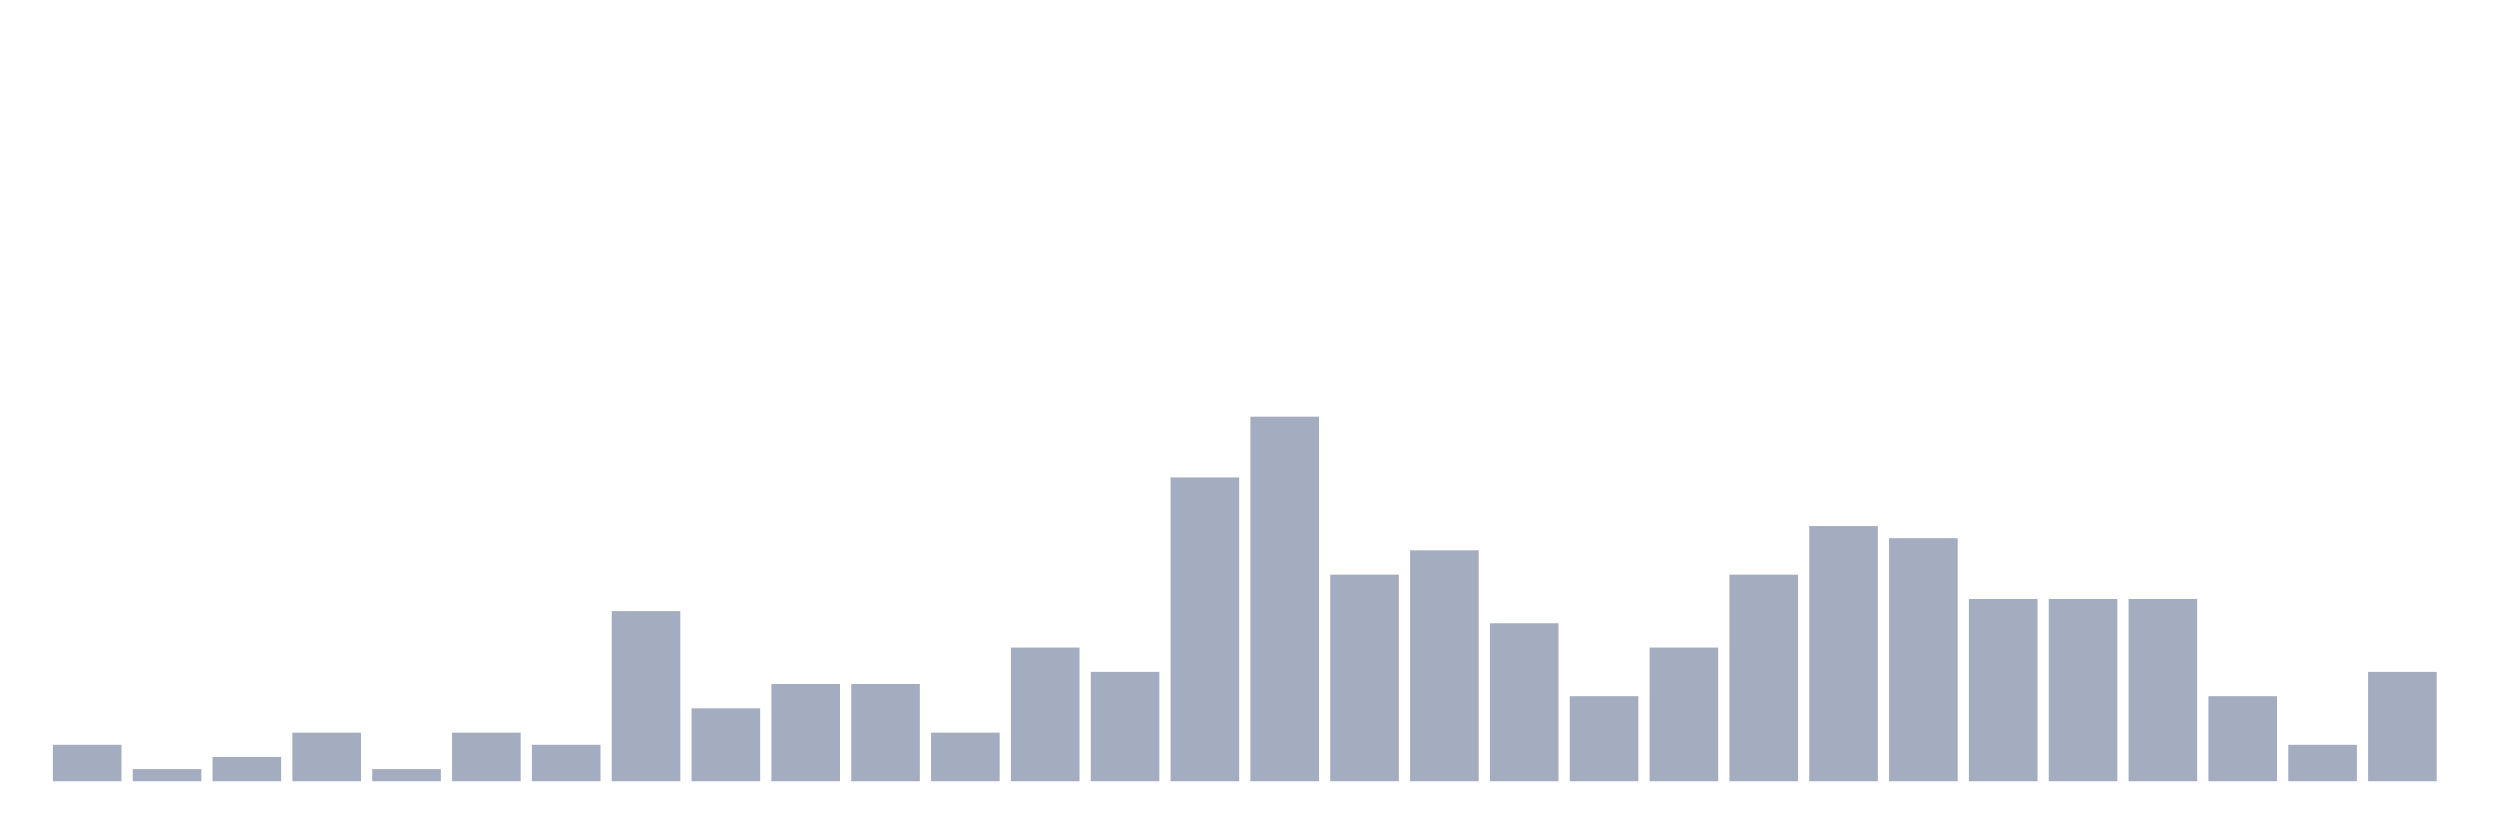
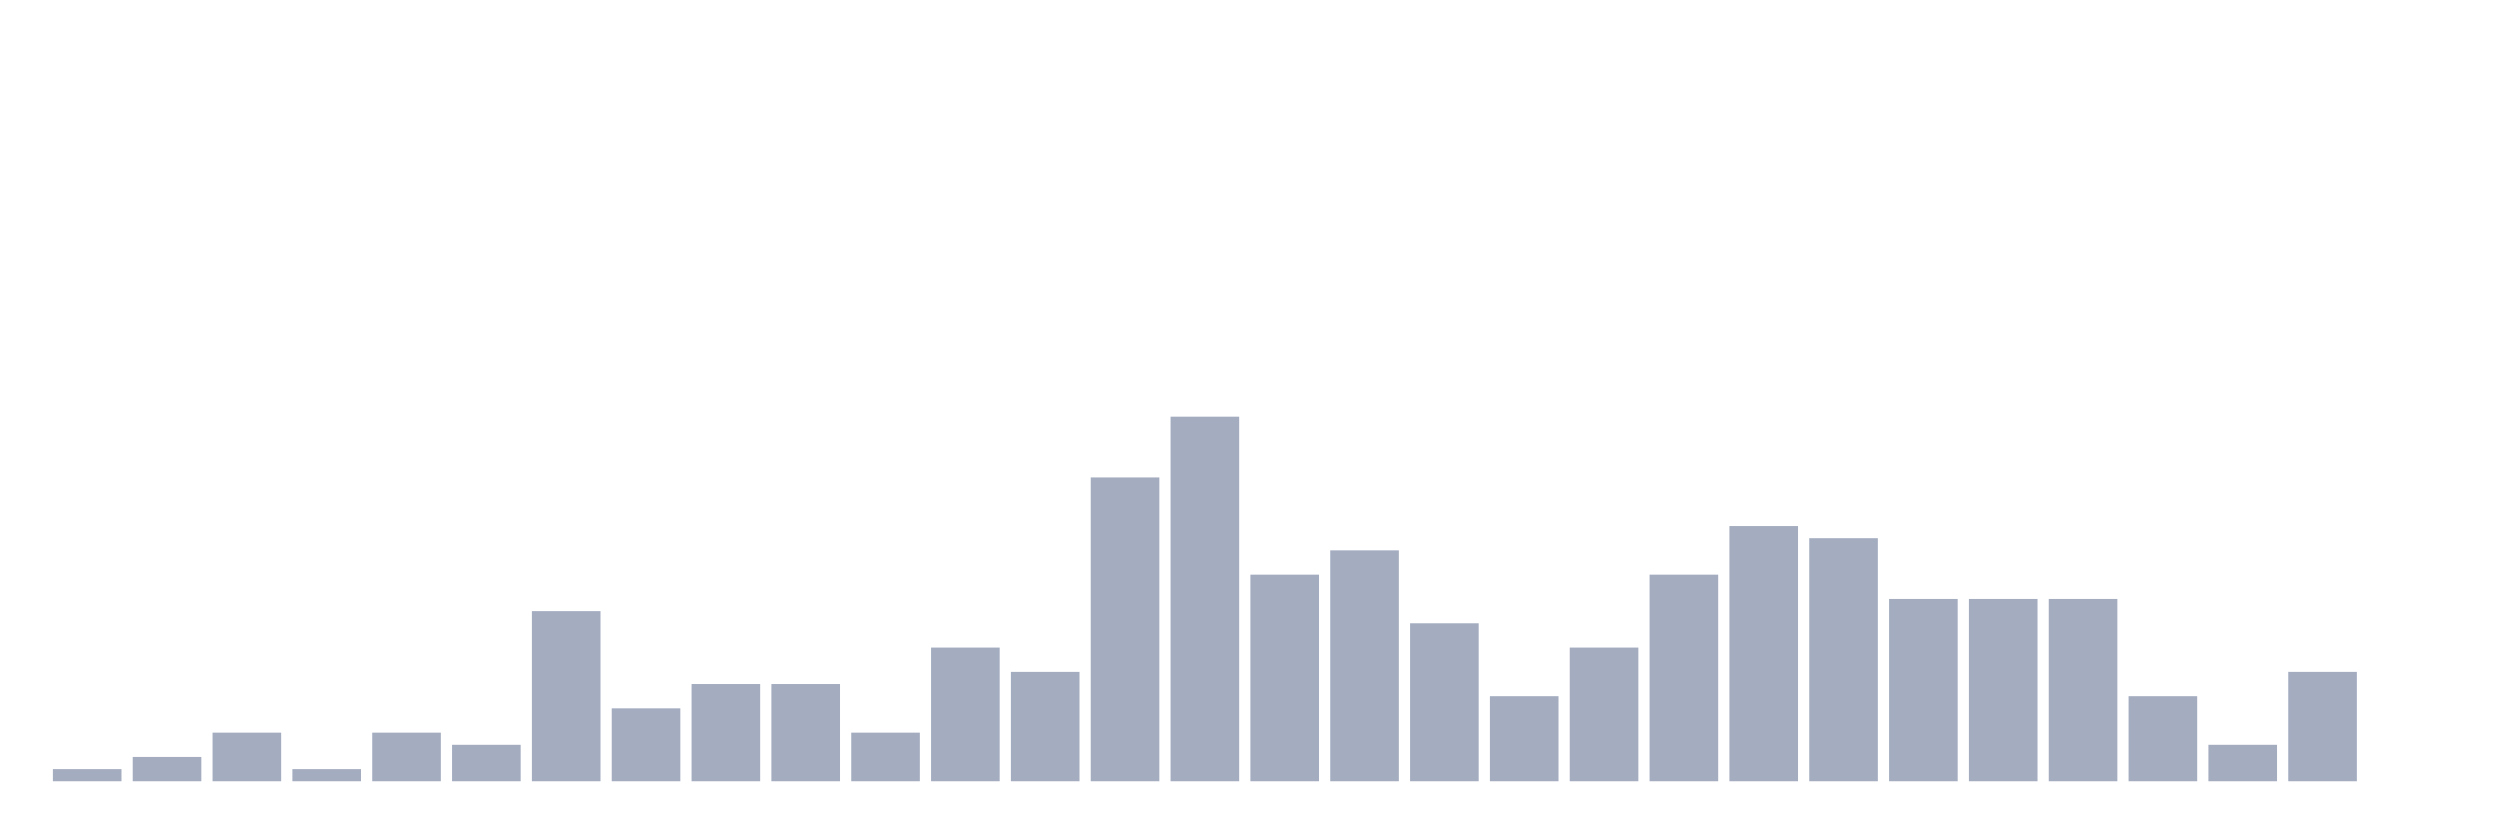
<svg xmlns="http://www.w3.org/2000/svg" viewBox="0 0 480 160">
  <g transform="translate(10,10)">
-     <rect class="bar" x="0.153" width="13.175" y="133" height="7" fill="rgb(164,173,192)" />
-     <rect class="bar" x="15.482" width="13.175" y="137.667" height="2.333" fill="rgb(164,173,192)" />
-     <rect class="bar" x="30.81" width="13.175" y="135.333" height="4.667" fill="rgb(164,173,192)" />
-     <rect class="bar" x="46.138" width="13.175" y="130.667" height="9.333" fill="rgb(164,173,192)" />
-     <rect class="bar" x="61.466" width="13.175" y="137.667" height="2.333" fill="rgb(164,173,192)" />
-     <rect class="bar" x="76.794" width="13.175" y="130.667" height="9.333" fill="rgb(164,173,192)" />
-     <rect class="bar" x="92.123" width="13.175" y="133" height="7" fill="rgb(164,173,192)" />
-     <rect class="bar" x="107.451" width="13.175" y="107.333" height="32.667" fill="rgb(164,173,192)" />
-     <rect class="bar" x="122.779" width="13.175" y="126" height="14" fill="rgb(164,173,192)" />
+     <rect class="bar" x="0.153" width="13.175" y="137.667" height="2.333" fill="rgb(164,173,192)" />
+     <rect class="bar" x="15.482" width="13.175" y="135.333" height="4.667" fill="rgb(164,173,192)" />
+     <rect class="bar" x="30.81" width="13.175" y="130.667" height="9.333" fill="rgb(164,173,192)" />
+     <rect class="bar" x="46.138" width="13.175" y="137.667" height="2.333" fill="rgb(164,173,192)" />
+     <rect class="bar" x="61.466" width="13.175" y="130.667" height="9.333" fill="rgb(164,173,192)" />
+     <rect class="bar" x="76.794" width="13.175" y="133" height="7" fill="rgb(164,173,192)" />
+     <rect class="bar" x="92.123" width="13.175" y="107.333" height="32.667" fill="rgb(164,173,192)" />
+     <rect class="bar" x="107.451" width="13.175" y="126" height="14" fill="rgb(164,173,192)" />
+     <rect class="bar" x="122.779" width="13.175" y="121.333" height="18.667" fill="rgb(164,173,192)" />
    <rect class="bar" x="138.107" width="13.175" y="121.333" height="18.667" fill="rgb(164,173,192)" />
-     <rect class="bar" x="153.436" width="13.175" y="121.333" height="18.667" fill="rgb(164,173,192)" />
-     <rect class="bar" x="168.764" width="13.175" y="130.667" height="9.333" fill="rgb(164,173,192)" />
-     <rect class="bar" x="184.092" width="13.175" y="114.333" height="25.667" fill="rgb(164,173,192)" />
-     <rect class="bar" x="199.42" width="13.175" y="119" height="21" fill="rgb(164,173,192)" />
-     <rect class="bar" x="214.748" width="13.175" y="81.667" height="58.333" fill="rgb(164,173,192)" />
-     <rect class="bar" x="230.077" width="13.175" y="70" height="70" fill="rgb(164,173,192)" />
-     <rect class="bar" x="245.405" width="13.175" y="100.333" height="39.667" fill="rgb(164,173,192)" />
-     <rect class="bar" x="260.733" width="13.175" y="95.667" height="44.333" fill="rgb(164,173,192)" />
-     <rect class="bar" x="276.061" width="13.175" y="109.667" height="30.333" fill="rgb(164,173,192)" />
-     <rect class="bar" x="291.39" width="13.175" y="123.667" height="16.333" fill="rgb(164,173,192)" />
-     <rect class="bar" x="306.718" width="13.175" y="114.333" height="25.667" fill="rgb(164,173,192)" />
-     <rect class="bar" x="322.046" width="13.175" y="100.333" height="39.667" fill="rgb(164,173,192)" />
-     <rect class="bar" x="337.374" width="13.175" y="91" height="49" fill="rgb(164,173,192)" />
-     <rect class="bar" x="352.702" width="13.175" y="93.333" height="46.667" fill="rgb(164,173,192)" />
+     <rect class="bar" x="153.436" width="13.175" y="130.667" height="9.333" fill="rgb(164,173,192)" />
+     <rect class="bar" x="168.764" width="13.175" y="114.333" height="25.667" fill="rgb(164,173,192)" />
+     <rect class="bar" x="184.092" width="13.175" y="119" height="21" fill="rgb(164,173,192)" />
+     <rect class="bar" x="199.42" width="13.175" y="81.667" height="58.333" fill="rgb(164,173,192)" />
+     <rect class="bar" x="214.748" width="13.175" y="70" height="70" fill="rgb(164,173,192)" />
+     <rect class="bar" x="230.077" width="13.175" y="100.333" height="39.667" fill="rgb(164,173,192)" />
+     <rect class="bar" x="245.405" width="13.175" y="95.667" height="44.333" fill="rgb(164,173,192)" />
+     <rect class="bar" x="260.733" width="13.175" y="109.667" height="30.333" fill="rgb(164,173,192)" />
+     <rect class="bar" x="276.061" width="13.175" y="123.667" height="16.333" fill="rgb(164,173,192)" />
+     <rect class="bar" x="291.39" width="13.175" y="114.333" height="25.667" fill="rgb(164,173,192)" />
+     <rect class="bar" x="306.718" width="13.175" y="100.333" height="39.667" fill="rgb(164,173,192)" />
+     <rect class="bar" x="322.046" width="13.175" y="91" height="49" fill="rgb(164,173,192)" />
+     <rect class="bar" x="337.374" width="13.175" y="93.333" height="46.667" fill="rgb(164,173,192)" />
+     <rect class="bar" x="352.702" width="13.175" y="105" height="35" fill="rgb(164,173,192)" />
    <rect class="bar" x="368.031" width="13.175" y="105" height="35" fill="rgb(164,173,192)" />
    <rect class="bar" x="383.359" width="13.175" y="105" height="35" fill="rgb(164,173,192)" />
-     <rect class="bar" x="398.687" width="13.175" y="105" height="35" fill="rgb(164,173,192)" />
-     <rect class="bar" x="414.015" width="13.175" y="123.667" height="16.333" fill="rgb(164,173,192)" />
-     <rect class="bar" x="429.344" width="13.175" y="133" height="7" fill="rgb(164,173,192)" />
-     <rect class="bar" x="444.672" width="13.175" y="119" height="21" fill="rgb(164,173,192)" />
+     <rect class="bar" x="398.687" width="13.175" y="123.667" height="16.333" fill="rgb(164,173,192)" />
+     <rect class="bar" x="414.015" width="13.175" y="133" height="7" fill="rgb(164,173,192)" />
+     <rect class="bar" x="429.344" width="13.175" y="119" height="21" fill="rgb(164,173,192)" />
+     <rect class="bar" x="444.672" width="13.175" y="140" height="0" fill="rgb(164,173,192)" />
  </g>
</svg>
